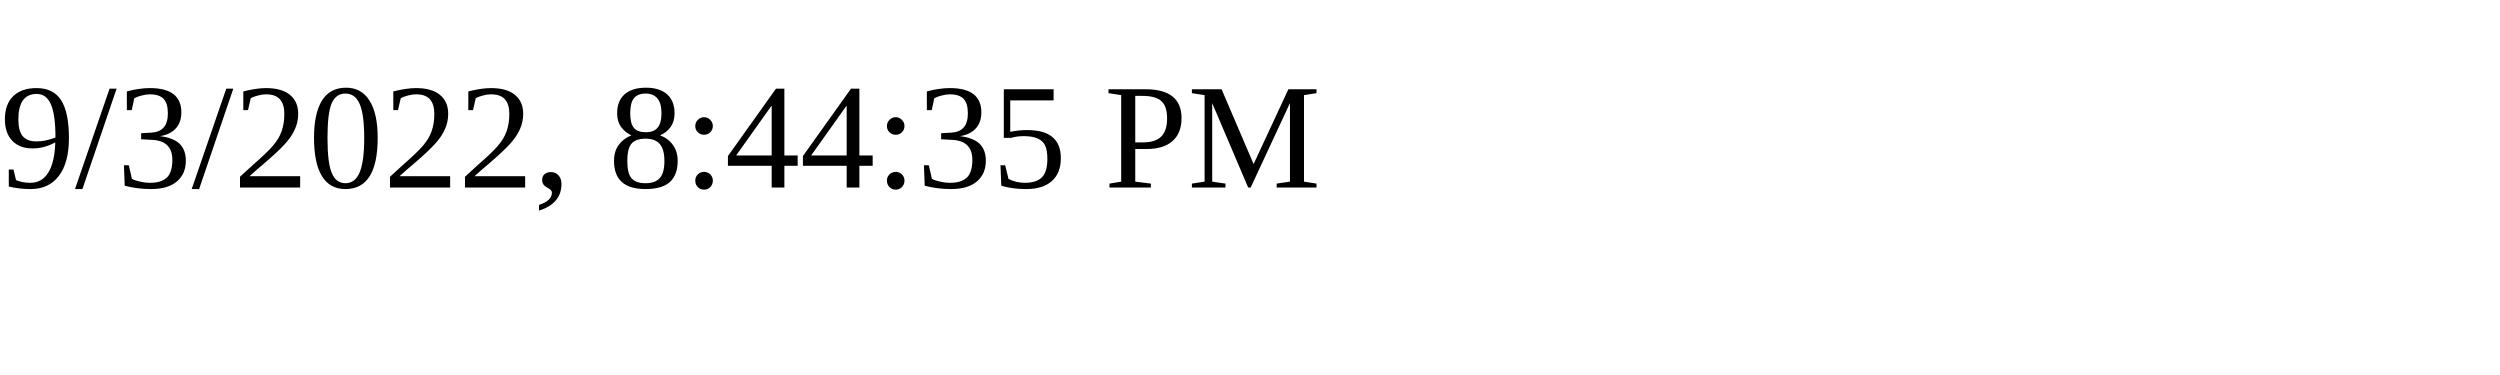
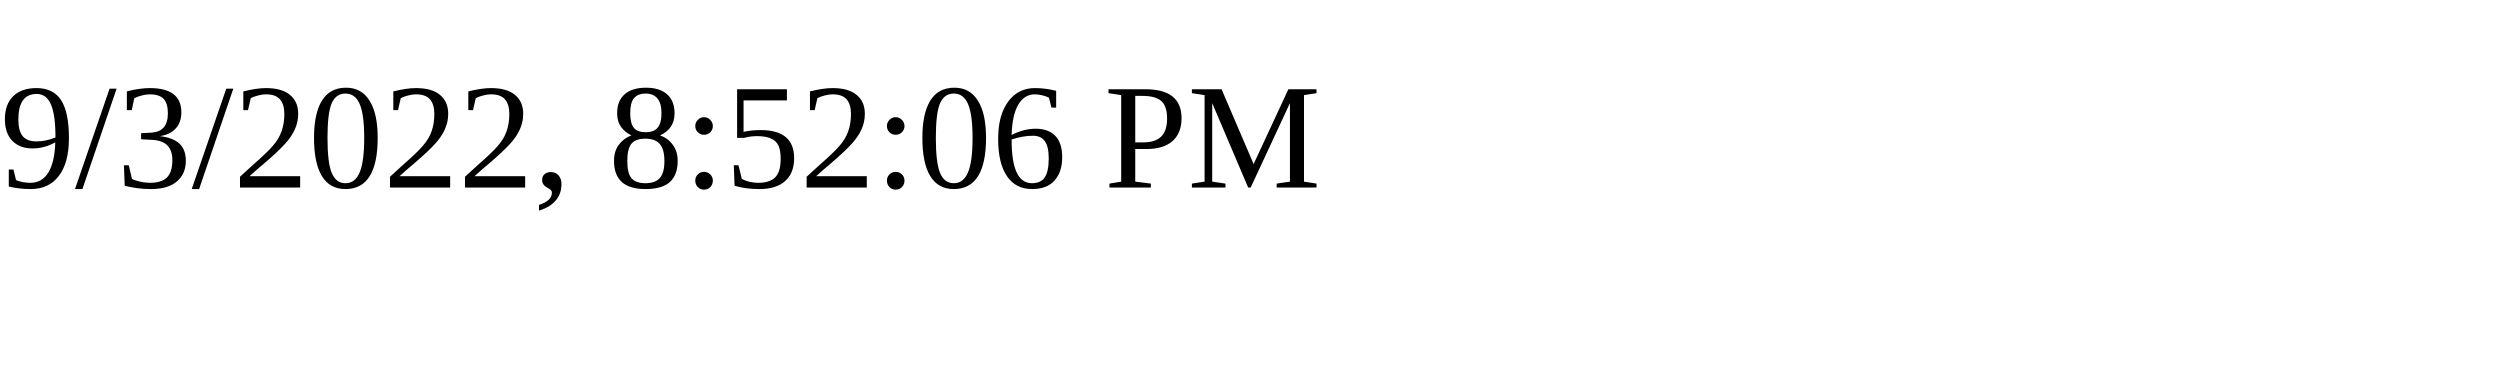
<svg xmlns="http://www.w3.org/2000/svg" height="30" width="200">
-   <text x="0" y="15">9/3/2022, 8:44:35 PM</text>
+   <text x="0" y="15">9/3/2022, 8:52:06 PM</text>
</svg>
